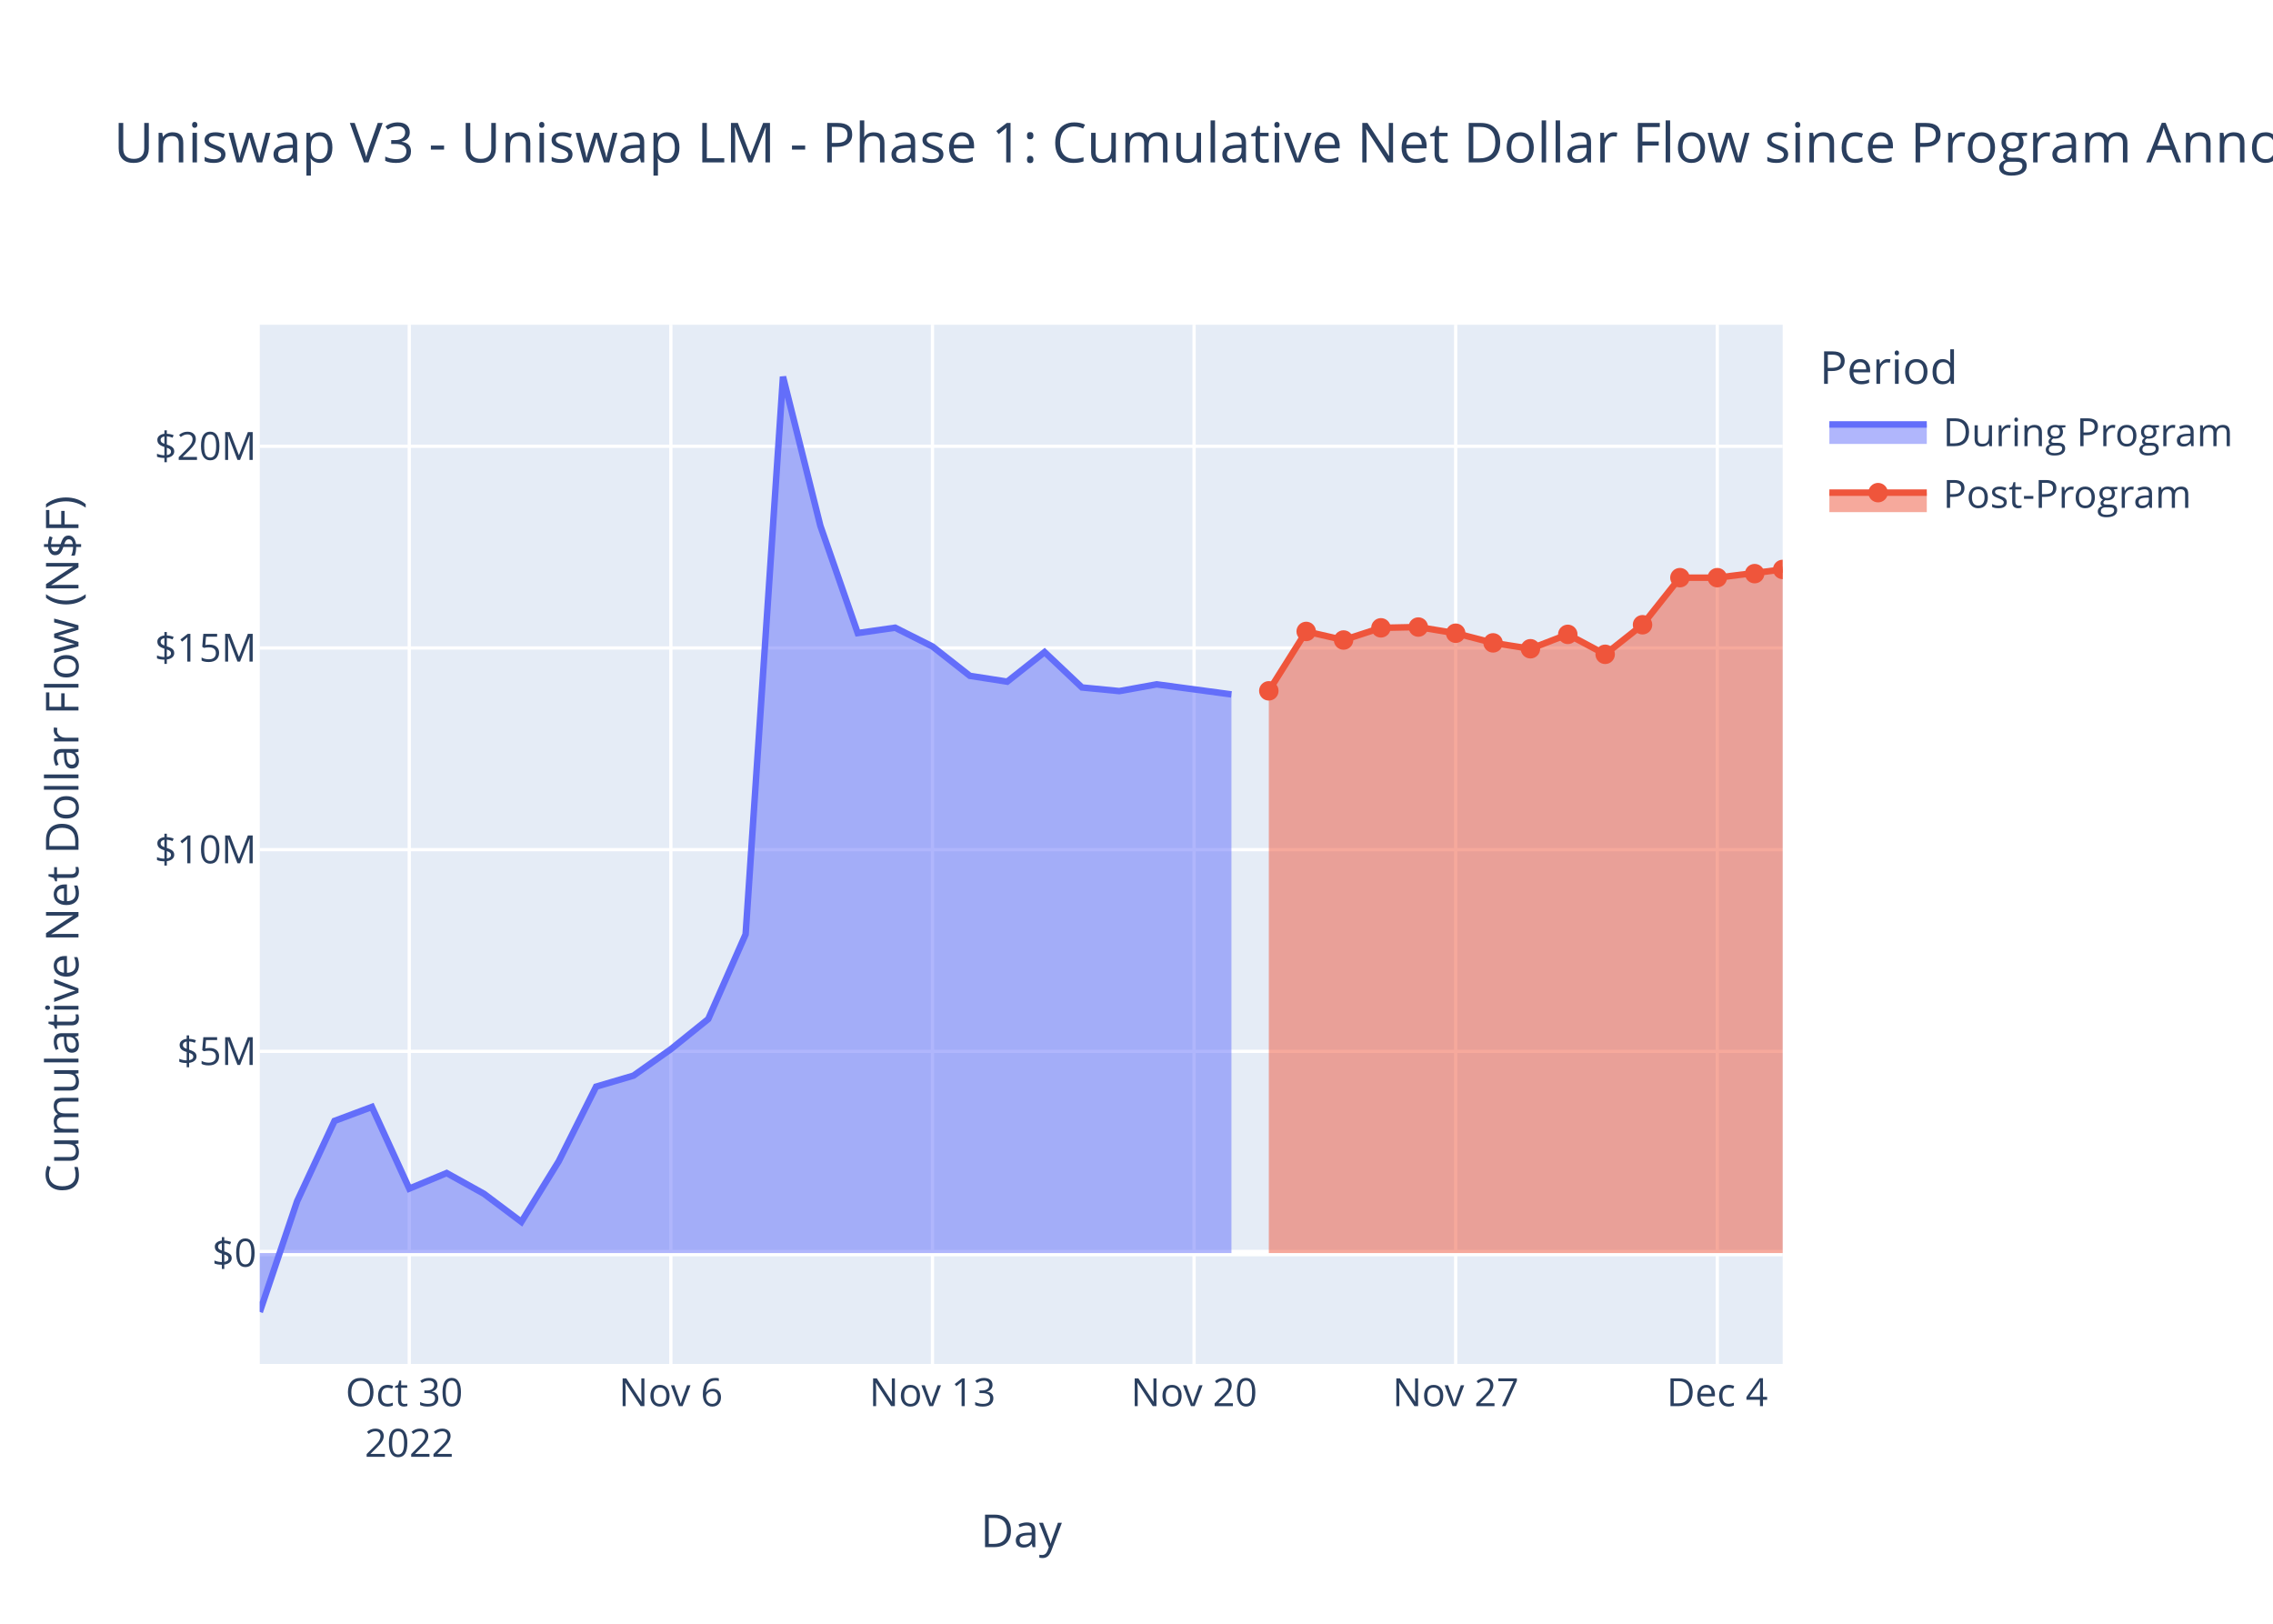
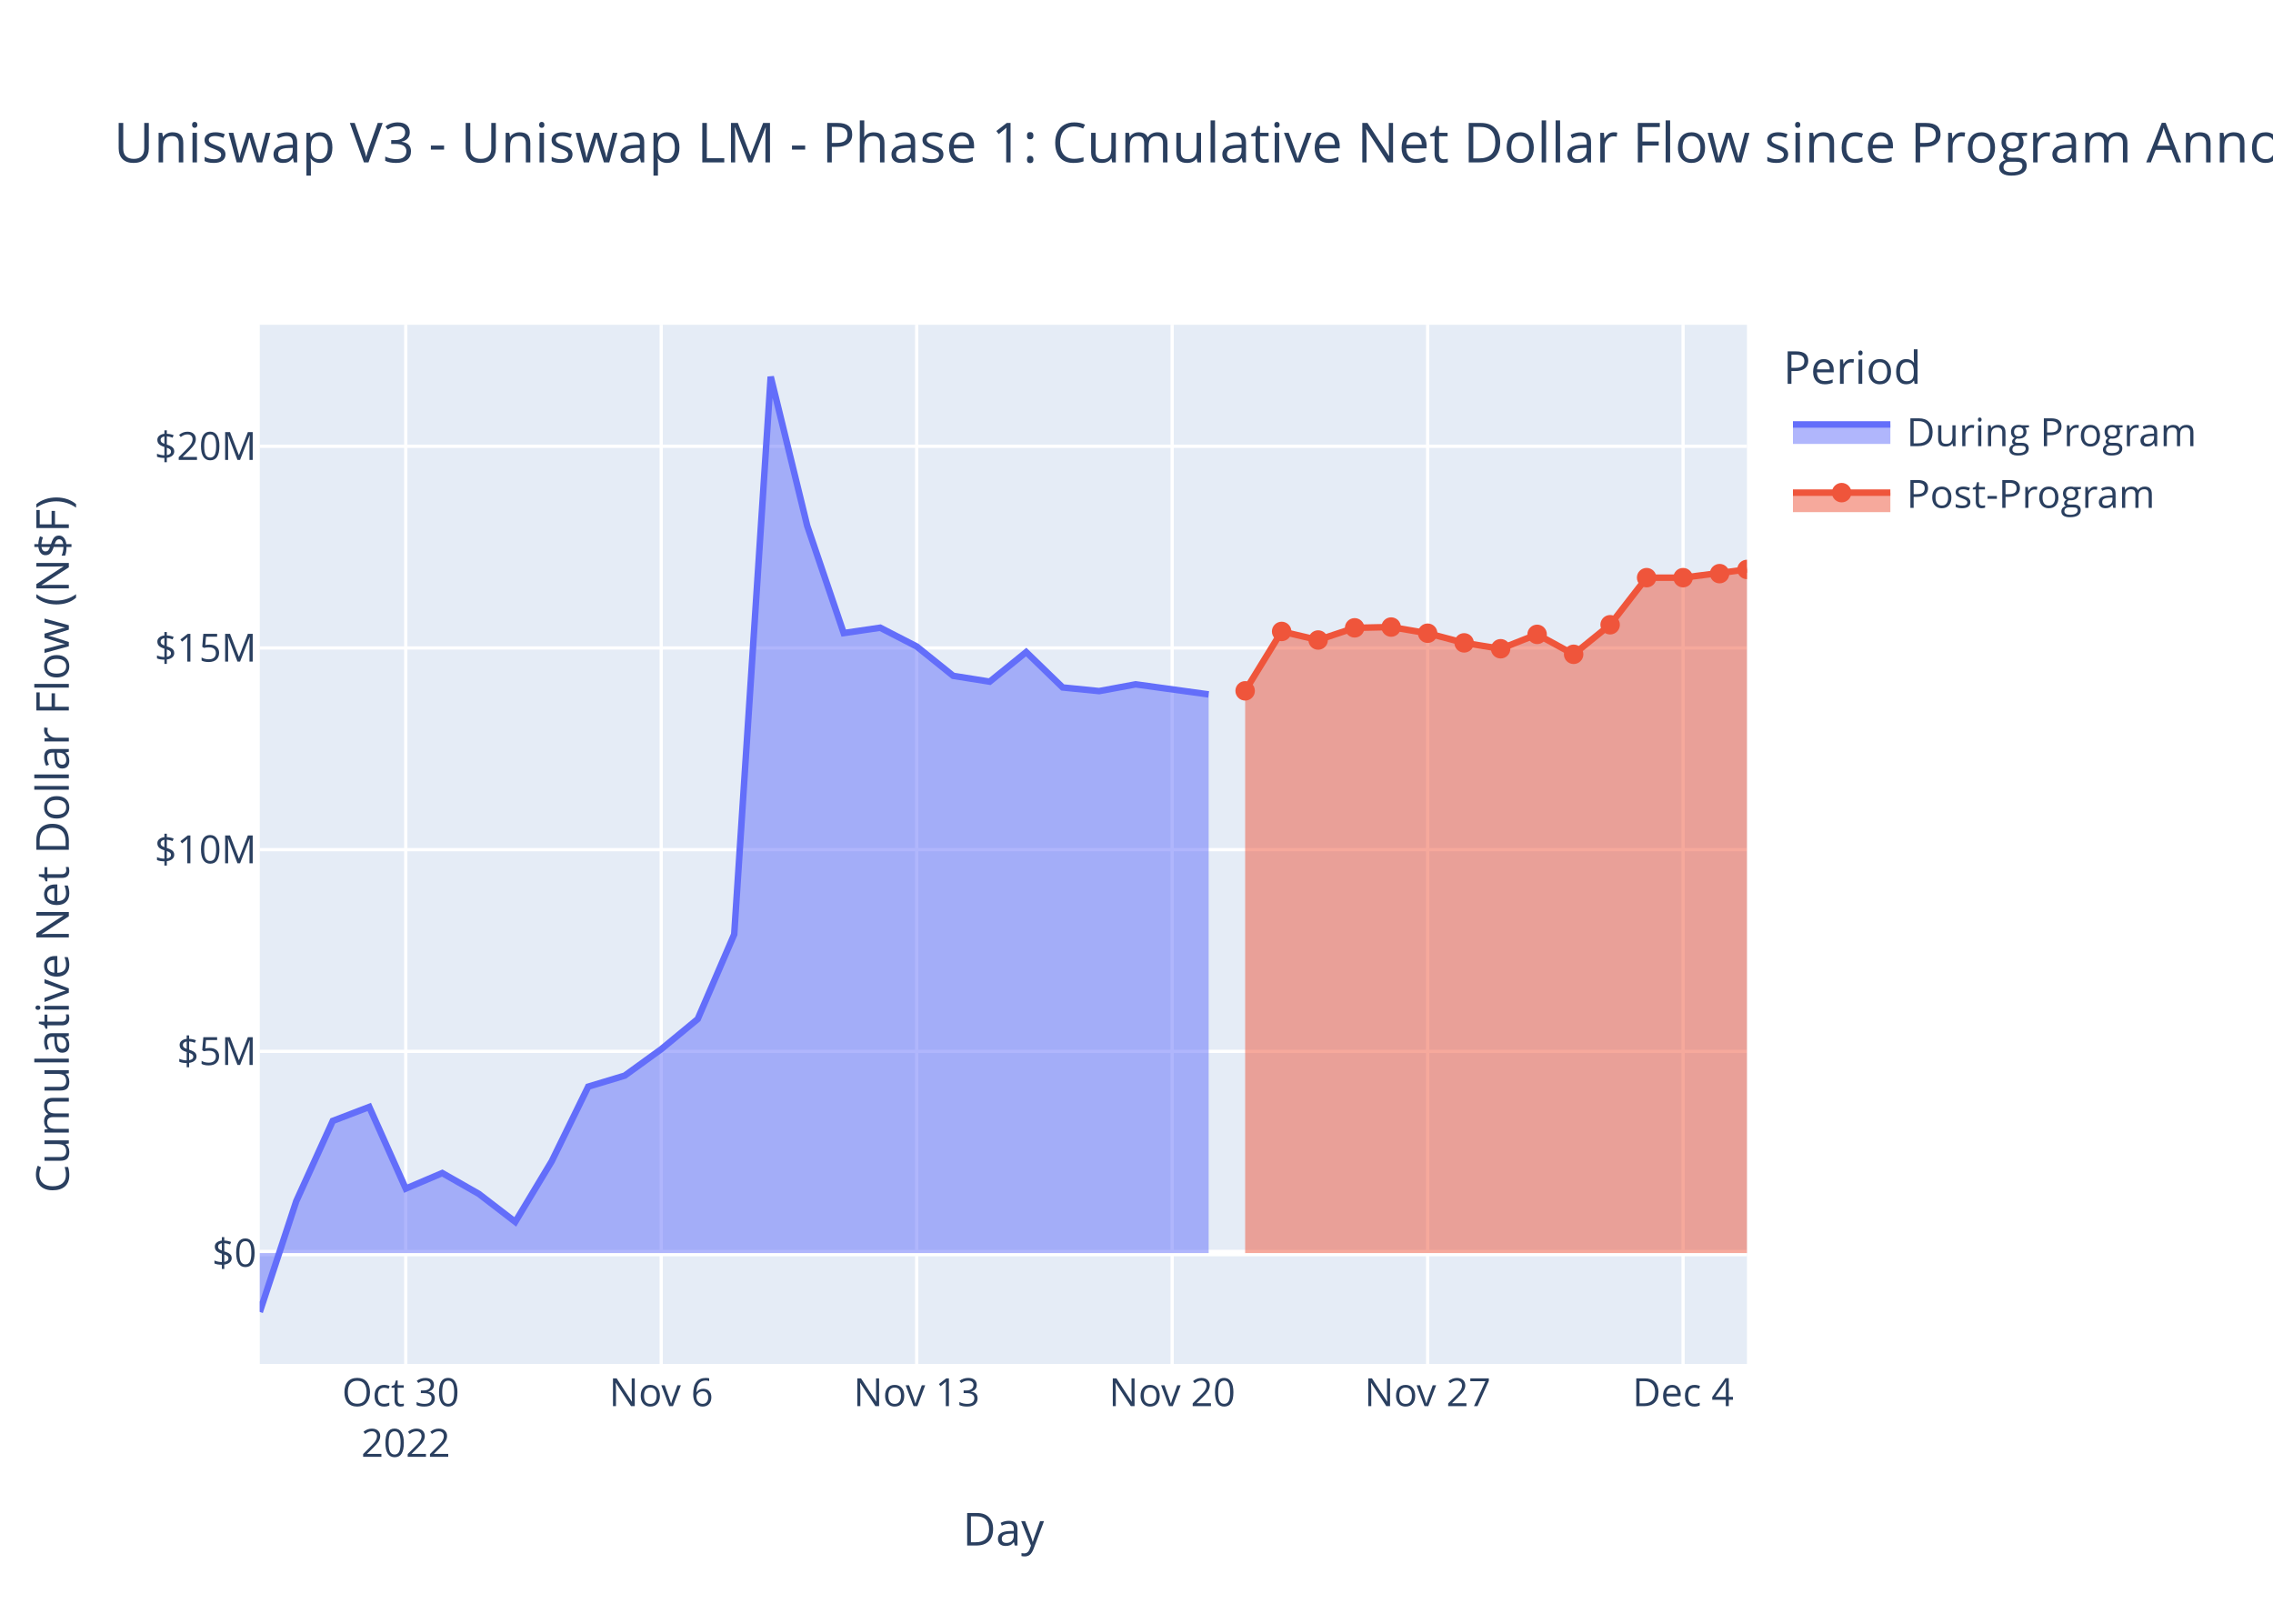
<svg xmlns="http://www.w3.org/2000/svg" class="main-svg" width="700" height="500" style="" viewBox="0 0 700 500">
  <rect x="0" y="0" width="700" height="500" style="fill: rgb(255, 255, 255); fill-opacity: 1;" />
-   <defs id="defs-923d91">
+   <defs id="defs-f4fe22">
    <g class="clips">
-       <clipPath id="clip923d91xyplot" class="plotclip">
-         <rect width="469" height="320" />
-       </clipPath>
-       <clipPath class="axesclip" id="clip923d91x">
-         <rect x="80" y="0" width="469" height="500" />
-       </clipPath>
-       <clipPath class="axesclip" id="clip923d91y">
+       <clipPath id="clipf4fe22xyplot" class="plotclip">
+         <rect width="458" height="320" />
+       </clipPath>
+       <clipPath class="axesclip" id="clipf4fe22x">
+         <rect x="80" y="0" width="458" height="500" />
+       </clipPath>
+       <clipPath class="axesclip" id="clipf4fe22y">
        <rect x="0" y="100" width="700" height="320" />
      </clipPath>
-       <clipPath class="axesclip" id="clip923d91xy">
-         <rect x="80" y="100" width="469" height="320" />
+       <clipPath class="axesclip" id="clipf4fe22xy">
+         <rect x="80" y="100" width="458" height="320" />
      </clipPath>
    </g>
    <g class="gradients" />
    <g class="patterns" />
  </defs>
  <g class="bglayer">
-     <rect class="bg" x="80" y="100" width="469" height="320" style="fill: rgb(229, 236, 246); fill-opacity: 1; stroke-width: 0;" />
+     <rect class="bg" x="80" y="100" width="458" height="320" style="fill: rgb(229, 236, 246); fill-opacity: 1; stroke-width: 0;" />
  </g>
  <g class="layer-below">
    <g class="imagelayer" />
    <g class="shapelayer" />
  </g>
  <g class="cartesianlayer">
    <g class="subplot xy">
      <g class="layer-subplot">
        <g class="shapelayer" />
        <g class="imagelayer" />
      </g>
      <g class="minor-gridlayer">
        <g class="x" />
        <g class="y" />
      </g>
      <g class="gridlayer">
        <g class="x">
-           <path class="xgrid crisp" transform="translate(126.04,0)" d="M0,100v320" style="stroke: rgb(255, 255, 255); stroke-opacity: 1; stroke-width: 1px;" />
-           <path class="xgrid crisp" transform="translate(206.6,0)" d="M0,100v320" style="stroke: rgb(255, 255, 255); stroke-opacity: 1; stroke-width: 1px;" />
-           <path class="xgrid crisp" transform="translate(287.17,0)" d="M0,100v320" style="stroke: rgb(255, 255, 255); stroke-opacity: 1; stroke-width: 1px;" />
-           <path class="xgrid crisp" transform="translate(367.73,0)" d="M0,100v320" style="stroke: rgb(255, 255, 255); stroke-opacity: 1; stroke-width: 1px;" />
-           <path class="xgrid crisp" transform="translate(448.3,0)" d="M0,100v320" style="stroke: rgb(255, 255, 255); stroke-opacity: 1; stroke-width: 1px;" />
-           <path class="xgrid crisp" transform="translate(528.86,0)" d="M0,100v320" style="stroke: rgb(255, 255, 255); stroke-opacity: 1; stroke-width: 1px;" />
+           <path class="xgrid crisp" transform="translate(124.96,0)" d="M0,100v320" style="stroke: rgb(255, 255, 255); stroke-opacity: 1; stroke-width: 1px;" />
+           <path class="xgrid crisp" transform="translate(203.63,0)" d="M0,100v320" style="stroke: rgb(255, 255, 255); stroke-opacity: 1; stroke-width: 1px;" />
+           <path class="xgrid crisp" transform="translate(282.31,0)" d="M0,100v320" style="stroke: rgb(255, 255, 255); stroke-opacity: 1; stroke-width: 1px;" />
+           <path class="xgrid crisp" transform="translate(360.98,0)" d="M0,100v320" style="stroke: rgb(255, 255, 255); stroke-opacity: 1; stroke-width: 1px;" />
+           <path class="xgrid crisp" transform="translate(439.66,0)" d="M0,100v320" style="stroke: rgb(255, 255, 255); stroke-opacity: 1; stroke-width: 1px;" />
+           <path class="xgrid crisp" transform="translate(518.33,0)" d="M0,100v320" style="stroke: rgb(255, 255, 255); stroke-opacity: 1; stroke-width: 1px;" />
        </g>
        <g class="y">
-           <path class="ygrid crisp" transform="translate(0,323.74)" d="M80,0h469" style="stroke: rgb(255, 255, 255); stroke-opacity: 1; stroke-width: 1px;" />
-           <path class="ygrid crisp" transform="translate(0,261.63)" d="M80,0h469" style="stroke: rgb(255, 255, 255); stroke-opacity: 1; stroke-width: 1px;" />
-           <path class="ygrid crisp" transform="translate(0,199.53)" d="M80,0h469" style="stroke: rgb(255, 255, 255); stroke-opacity: 1; stroke-width: 1px;" />
-           <path class="ygrid crisp" transform="translate(0,137.42)" d="M80,0h469" style="stroke: rgb(255, 255, 255); stroke-opacity: 1; stroke-width: 1px;" />
+           <path class="ygrid crisp" transform="translate(0,323.74)" d="M80,0h458" style="stroke: rgb(255, 255, 255); stroke-opacity: 1; stroke-width: 1px;" />
+           <path class="ygrid crisp" transform="translate(0,261.63)" d="M80,0h458" style="stroke: rgb(255, 255, 255); stroke-opacity: 1; stroke-width: 1px;" />
+           <path class="ygrid crisp" transform="translate(0,199.53)" d="M80,0h458" style="stroke: rgb(255, 255, 255); stroke-opacity: 1; stroke-width: 1px;" />
+           <path class="ygrid crisp" transform="translate(0,137.42)" d="M80,0h458" style="stroke: rgb(255, 255, 255); stroke-opacity: 1; stroke-width: 1px;" />
        </g>
      </g>
      <g class="zerolinelayer">
-         <path class="yzl zl crisp" transform="translate(0,385.85)" d="M80,0h469" style="stroke: rgb(255, 255, 255); stroke-opacity: 1; stroke-width: 2px;" />
+         <path class="yzl zl crisp" transform="translate(0,385.85)" d="M80,0h458" style="stroke: rgb(255, 255, 255); stroke-opacity: 1; stroke-width: 2px;" />
      </g>
      <path class="xlines-below" />
      <path class="ylines-below" />
      <g class="overlines-below" />
      <g class="xaxislayer-below" />
      <g class="yaxislayer-below" />
      <g class="overaxes-below" />
-       <g class="plot" transform="translate(80,100)" clip-path="url(#clip923d91xyplot)">
+       <g class="plot" transform="translate(80,100)" clip-path="url(#clipf4fe22xyplot)">
        <g class="scatterlayer mlayer">
-           <g class="trace scatter tracea4326e" style="stroke-miterlimit: 2;">
+           <g class="trace scatter traced5e20b" style="stroke-miterlimit: 2;">
            <g class="fills">
              <g>
-                 <path class="js-fill" d="M299.24,285.85L0,285.85L0,304L11.51,269.87L23.02,245.16L34.53,240.86L46.04,266.01L57.55,261.22L69.06,267.61L80.56,276.25L92.07,257.59L103.58,234.61L115.09,231.22L126.6,223.08L138.11,213.8L149.62,187.71L161.13,16L172.64,61.91L184.15,94.94L195.66,93.29L207.17,99.07L218.68,108.11L230.19,109.9L241.69,100.8L253.2,111.69L264.71,112.81L276.22,110.73L299.24,113.83" style="fill: rgb(99, 110, 250); fill-opacity: 0.5; stroke-width: 0;" />
+                 <path class="js-fill" d="M292.22,285.85L0,285.85L0,304L11.24,269.87L22.48,245.16L33.72,240.86L44.96,266.01L56.2,261.22L67.44,267.61L78.68,276.25L89.91,257.59L101.15,234.61L112.39,231.22L123.63,223.08L134.87,213.8L146.11,187.71L157.35,16L168.59,61.91L179.83,94.94L191.07,93.29L202.31,99.07L213.55,108.11L224.79,109.9L236.03,100.8L247.27,111.69L258.5,112.81L269.74,110.73L292.22,113.83" style="fill: rgb(99, 110, 250); fill-opacity: 0.5; stroke-width: 0;" />
              </g>
            </g>
            <g class="errorbars" />
            <g class="lines">
-               <path class="js-line" d="M0,304L11.51,269.87L23.02,245.16L34.53,240.86L46.04,266.01L57.55,261.22L69.06,267.61L80.56,276.25L92.07,257.59L103.58,234.61L115.09,231.22L126.6,223.08L138.11,213.8L149.62,187.71L161.13,16L172.64,61.91L184.15,94.94L195.66,93.29L207.17,99.07L218.68,108.11L230.19,109.9L241.69,100.8L253.2,111.69L264.71,112.81L276.22,110.73L299.24,113.83" style="vector-effect: non-scaling-stroke; fill: none; stroke: rgb(99, 110, 250); stroke-opacity: 1; stroke-width: 2px; opacity: 1;" />
+               <path class="js-line" d="M0,304L11.24,269.87L22.48,245.16L33.72,240.86L44.96,266.01L56.2,261.22L67.44,267.61L78.68,276.25L89.91,257.59L101.15,234.61L112.39,231.22L123.63,223.08L134.87,213.8L146.11,187.71L157.35,16L168.59,61.91L179.83,94.94L191.07,93.29L202.31,99.07L213.55,108.11L224.79,109.9L236.03,100.8L247.27,111.69L258.5,112.81L269.74,110.73L292.22,113.83" style="vector-effect: non-scaling-stroke; fill: none; stroke: rgb(99, 110, 250); stroke-opacity: 1; stroke-width: 2px; opacity: 1;" />
            </g>
            <g class="points" />
            <g class="text" />
          </g>
-           <g class="trace scatter trace620f91" style="stroke-miterlimit: 2;">
+           <g class="trace scatter trace25e1c1" style="stroke-miterlimit: 2;">
            <g class="fills">
              <g>
-                 <path class="js-fill" d="M469,285.85L310.75,285.85L310.75,112.73L322.26,94.44L333.77,97.08L345.28,93.33L356.79,93.09L368.3,94.99L379.81,97.96L391.32,99.77L402.82,95.34L414.33,101.48L425.84,92.38L437.35,77.88L448.86,77.88L469,75.35" style="fill: rgb(239, 85, 59); fill-opacity: 0.5; stroke-width: 0;" />
+                 <path class="js-fill" d="M458,285.85L303.46,285.85L303.46,112.73L314.7,94.44L325.94,97.08L337.18,93.33L348.42,93.09L359.66,94.99L370.9,97.96L382.14,99.77L393.38,95.34L404.62,101.48L415.86,92.38L427.1,77.88L438.33,77.88L458,75.35" style="fill: rgb(239, 85, 59); fill-opacity: 0.5; stroke-width: 0;" />
              </g>
            </g>
            <g class="errorbars" />
            <g class="lines">
-               <path class="js-line" d="M310.75,112.73L322.26,94.44L333.77,97.08L345.28,93.33L356.79,93.09L368.3,94.99L379.81,97.96L391.32,99.77L402.82,95.34L414.33,101.48L425.84,92.38L437.35,77.88L448.86,77.88L469,75.35" style="vector-effect: non-scaling-stroke; fill: none; stroke: rgb(239, 85, 59); stroke-opacity: 1; stroke-width: 2px; opacity: 1;" />
+               <path class="js-line" d="M303.46,112.73L314.7,94.44L325.94,97.08L337.18,93.33L348.42,93.09L359.66,94.99L370.9,97.96L382.14,99.77L393.38,95.34L404.62,101.48L415.86,92.38L427.1,77.88L438.33,77.88L458,75.35" style="vector-effect: non-scaling-stroke; fill: none; stroke: rgb(239, 85, 59); stroke-opacity: 1; stroke-width: 2px; opacity: 1;" />
            </g>
            <g class="points">
-               <path class="point" transform="translate(310.75,112.73)" d="M3,0A3,3 0 1,1 0,-3A3,3 0 0,1 3,0Z" style="opacity: 1; stroke-width: 0px; fill: rgb(239, 85, 59); fill-opacity: 1;" />
-               <path class="point" transform="translate(322.26,94.44)" d="M3,0A3,3 0 1,1 0,-3A3,3 0 0,1 3,0Z" style="opacity: 1; stroke-width: 0px; fill: rgb(239, 85, 59); fill-opacity: 1;" />
-               <path class="point" transform="translate(333.77,97.08)" d="M3,0A3,3 0 1,1 0,-3A3,3 0 0,1 3,0Z" style="opacity: 1; stroke-width: 0px; fill: rgb(239, 85, 59); fill-opacity: 1;" />
-               <path class="point" transform="translate(345.28,93.33)" d="M3,0A3,3 0 1,1 0,-3A3,3 0 0,1 3,0Z" style="opacity: 1; stroke-width: 0px; fill: rgb(239, 85, 59); fill-opacity: 1;" />
-               <path class="point" transform="translate(356.79,93.09)" d="M3,0A3,3 0 1,1 0,-3A3,3 0 0,1 3,0Z" style="opacity: 1; stroke-width: 0px; fill: rgb(239, 85, 59); fill-opacity: 1;" />
-               <path class="point" transform="translate(368.3,94.99)" d="M3,0A3,3 0 1,1 0,-3A3,3 0 0,1 3,0Z" style="opacity: 1; stroke-width: 0px; fill: rgb(239, 85, 59); fill-opacity: 1;" />
-               <path class="point" transform="translate(379.81,97.96)" d="M3,0A3,3 0 1,1 0,-3A3,3 0 0,1 3,0Z" style="opacity: 1; stroke-width: 0px; fill: rgb(239, 85, 59); fill-opacity: 1;" />
-               <path class="point" transform="translate(391.32,99.77)" d="M3,0A3,3 0 1,1 0,-3A3,3 0 0,1 3,0Z" style="opacity: 1; stroke-width: 0px; fill: rgb(239, 85, 59); fill-opacity: 1;" />
-               <path class="point" transform="translate(402.82,95.34)" d="M3,0A3,3 0 1,1 0,-3A3,3 0 0,1 3,0Z" style="opacity: 1; stroke-width: 0px; fill: rgb(239, 85, 59); fill-opacity: 1;" />
-               <path class="point" transform="translate(414.33,101.48)" d="M3,0A3,3 0 1,1 0,-3A3,3 0 0,1 3,0Z" style="opacity: 1; stroke-width: 0px; fill: rgb(239, 85, 59); fill-opacity: 1;" />
-               <path class="point" transform="translate(425.84,92.38)" d="M3,0A3,3 0 1,1 0,-3A3,3 0 0,1 3,0Z" style="opacity: 1; stroke-width: 0px; fill: rgb(239, 85, 59); fill-opacity: 1;" />
-               <path class="point" transform="translate(437.35,77.88)" d="M3,0A3,3 0 1,1 0,-3A3,3 0 0,1 3,0Z" style="opacity: 1; stroke-width: 0px; fill: rgb(239, 85, 59); fill-opacity: 1;" />
-               <path class="point" transform="translate(448.86,77.88)" d="M3,0A3,3 0 1,1 0,-3A3,3 0 0,1 3,0Z" style="opacity: 1; stroke-width: 0px; fill: rgb(239, 85, 59); fill-opacity: 1;" />
-               <path class="point" transform="translate(460.37,76.64)" d="M3,0A3,3 0 1,1 0,-3A3,3 0 0,1 3,0Z" style="opacity: 1; stroke-width: 0px; fill: rgb(239, 85, 59); fill-opacity: 1;" />
-               <path class="point" transform="translate(469,75.35)" d="M3,0A3,3 0 1,1 0,-3A3,3 0 0,1 3,0Z" style="opacity: 1; stroke-width: 0px; fill: rgb(239, 85, 59); fill-opacity: 1;" />
+               <path class="point" transform="translate(303.46,112.73)" d="M3,0A3,3 0 1,1 0,-3A3,3 0 0,1 3,0Z" style="opacity: 1; stroke-width: 0px; fill: rgb(239, 85, 59); fill-opacity: 1;" />
+               <path class="point" transform="translate(314.7,94.44)" d="M3,0A3,3 0 1,1 0,-3A3,3 0 0,1 3,0Z" style="opacity: 1; stroke-width: 0px; fill: rgb(239, 85, 59); fill-opacity: 1;" />
+               <path class="point" transform="translate(325.94,97.08)" d="M3,0A3,3 0 1,1 0,-3A3,3 0 0,1 3,0Z" style="opacity: 1; stroke-width: 0px; fill: rgb(239, 85, 59); fill-opacity: 1;" />
+               <path class="point" transform="translate(337.18,93.33)" d="M3,0A3,3 0 1,1 0,-3A3,3 0 0,1 3,0Z" style="opacity: 1; stroke-width: 0px; fill: rgb(239, 85, 59); fill-opacity: 1;" />
+               <path class="point" transform="translate(348.42,93.09)" d="M3,0A3,3 0 1,1 0,-3A3,3 0 0,1 3,0Z" style="opacity: 1; stroke-width: 0px; fill: rgb(239, 85, 59); fill-opacity: 1;" />
+               <path class="point" transform="translate(359.66,94.99)" d="M3,0A3,3 0 1,1 0,-3A3,3 0 0,1 3,0Z" style="opacity: 1; stroke-width: 0px; fill: rgb(239, 85, 59); fill-opacity: 1;" />
+               <path class="point" transform="translate(370.9,97.96)" d="M3,0A3,3 0 1,1 0,-3A3,3 0 0,1 3,0Z" style="opacity: 1; stroke-width: 0px; fill: rgb(239, 85, 59); fill-opacity: 1;" />
+               <path class="point" transform="translate(382.14,99.77)" d="M3,0A3,3 0 1,1 0,-3A3,3 0 0,1 3,0Z" style="opacity: 1; stroke-width: 0px; fill: rgb(239, 85, 59); fill-opacity: 1;" />
+               <path class="point" transform="translate(393.38,95.34)" d="M3,0A3,3 0 1,1 0,-3A3,3 0 0,1 3,0Z" style="opacity: 1; stroke-width: 0px; fill: rgb(239, 85, 59); fill-opacity: 1;" />
+               <path class="point" transform="translate(404.62,101.48)" d="M3,0A3,3 0 1,1 0,-3A3,3 0 0,1 3,0Z" style="opacity: 1; stroke-width: 0px; fill: rgb(239, 85, 59); fill-opacity: 1;" />
+               <path class="point" transform="translate(415.86,92.38)" d="M3,0A3,3 0 1,1 0,-3A3,3 0 0,1 3,0Z" style="opacity: 1; stroke-width: 0px; fill: rgb(239, 85, 59); fill-opacity: 1;" />
+               <path class="point" transform="translate(427.1,77.88)" d="M3,0A3,3 0 1,1 0,-3A3,3 0 0,1 3,0Z" style="opacity: 1; stroke-width: 0px; fill: rgb(239, 85, 59); fill-opacity: 1;" />
+               <path class="point" transform="translate(438.33,77.88)" d="M3,0A3,3 0 1,1 0,-3A3,3 0 0,1 3,0Z" style="opacity: 1; stroke-width: 0px; fill: rgb(239, 85, 59); fill-opacity: 1;" />
+               <path class="point" transform="translate(449.57,76.64)" d="M3,0A3,3 0 1,1 0,-3A3,3 0 0,1 3,0Z" style="opacity: 1; stroke-width: 0px; fill: rgb(239, 85, 59); fill-opacity: 1;" />
+               <path class="point" transform="translate(458,75.35)" d="M3,0A3,3 0 1,1 0,-3A3,3 0 0,1 3,0Z" style="opacity: 1; stroke-width: 0px; fill: rgb(239, 85, 59); fill-opacity: 1;" />
            </g>
            <g class="text" />
          </g>
        </g>
      </g>
      <g class="overplot" />
      <path class="xlines-above crisp" d="M0,0" style="fill: none;" />
      <path class="ylines-above crisp" d="M0,0" style="fill: none;" />
      <g class="overlines-above" />
      <g class="xaxislayer-above">
        <g class="xtick">
-           <text text-anchor="middle" x="0" y="433" transform="translate(126.04,0)" style="font-family: 'Open Sans', verdana, arial, sans-serif; font-size: 12px; fill: rgb(42, 63, 95); fill-opacity: 1; white-space: pre; opacity: 1;">
+           <text text-anchor="middle" x="0" y="433" transform="translate(124.96,0)" style="font-family: 'Open Sans', verdana, arial, sans-serif; font-size: 12px; fill: rgb(42, 63, 95); fill-opacity: 1; white-space: pre; opacity: 1;">
            <tspan class="line" dy="0em" x="0" y="433">Oct 30</tspan>
            <tspan class="line" dy="1.3em" x="0" y="433">2022</tspan>
          </text>
        </g>
        <g class="xtick">
-           <text text-anchor="middle" x="0" y="433" style="font-family: 'Open Sans', verdana, arial, sans-serif; font-size: 12px; fill: rgb(42, 63, 95); fill-opacity: 1; white-space: pre; opacity: 1;" transform="translate(206.6,0)">Nov 6</text>
-         </g>
-         <g class="xtick">
-           <text text-anchor="middle" x="0" y="433" style="font-family: 'Open Sans', verdana, arial, sans-serif; font-size: 12px; fill: rgb(42, 63, 95); fill-opacity: 1; white-space: pre; opacity: 1;" transform="translate(287.17,0)">Nov 13</text>
-         </g>
-         <g class="xtick">
-           <text text-anchor="middle" x="0" y="433" style="font-family: 'Open Sans', verdana, arial, sans-serif; font-size: 12px; fill: rgb(42, 63, 95); fill-opacity: 1; white-space: pre; opacity: 1;" transform="translate(367.73,0)">Nov 20</text>
-         </g>
-         <g class="xtick">
-           <text text-anchor="middle" x="0" y="433" style="font-family: 'Open Sans', verdana, arial, sans-serif; font-size: 12px; fill: rgb(42, 63, 95); fill-opacity: 1; white-space: pre; opacity: 1;" transform="translate(448.3,0)">Nov 27</text>
-         </g>
-         <g class="xtick">
-           <text text-anchor="middle" x="0" y="433" style="font-family: 'Open Sans', verdana, arial, sans-serif; font-size: 12px; fill: rgb(42, 63, 95); fill-opacity: 1; white-space: pre; opacity: 1;" transform="translate(528.86,0)">Dec 4</text>
+           <text text-anchor="middle" x="0" y="433" style="font-family: 'Open Sans', verdana, arial, sans-serif; font-size: 12px; fill: rgb(42, 63, 95); fill-opacity: 1; white-space: pre; opacity: 1;" transform="translate(203.63,0)">Nov 6</text>
+         </g>
+         <g class="xtick">
+           <text text-anchor="middle" x="0" y="433" style="font-family: 'Open Sans', verdana, arial, sans-serif; font-size: 12px; fill: rgb(42, 63, 95); fill-opacity: 1; white-space: pre; opacity: 1;" transform="translate(282.31,0)">Nov 13</text>
+         </g>
+         <g class="xtick">
+           <text text-anchor="middle" x="0" y="433" style="font-family: 'Open Sans', verdana, arial, sans-serif; font-size: 12px; fill: rgb(42, 63, 95); fill-opacity: 1; white-space: pre; opacity: 1;" transform="translate(360.98,0)">Nov 20</text>
+         </g>
+         <g class="xtick">
+           <text text-anchor="middle" x="0" y="433" style="font-family: 'Open Sans', verdana, arial, sans-serif; font-size: 12px; fill: rgb(42, 63, 95); fill-opacity: 1; white-space: pre; opacity: 1;" transform="translate(439.66,0)">Nov 27</text>
+         </g>
+         <g class="xtick">
+           <text text-anchor="middle" x="0" y="433" style="font-family: 'Open Sans', verdana, arial, sans-serif; font-size: 12px; fill: rgb(42, 63, 95); fill-opacity: 1; white-space: pre; opacity: 1;" transform="translate(518.33,0)">Dec 4</text>
        </g>
      </g>
      <g class="yaxislayer-above">
        <g class="ytick">
          <text text-anchor="end" x="79" y="4.2" transform="translate(0,385.85)" style="font-family: 'Open Sans', verdana, arial, sans-serif; font-size: 12px; fill: rgb(42, 63, 95); fill-opacity: 1; white-space: pre; opacity: 1;">$0</text>
        </g>
        <g class="ytick">
          <text text-anchor="end" x="79" y="4.2" style="font-family: 'Open Sans', verdana, arial, sans-serif; font-size: 12px; fill: rgb(42, 63, 95); fill-opacity: 1; white-space: pre; opacity: 1;" transform="translate(0,323.74)">$5M</text>
        </g>
        <g class="ytick">
          <text text-anchor="end" x="79" y="4.2" style="font-family: 'Open Sans', verdana, arial, sans-serif; font-size: 12px; fill: rgb(42, 63, 95); fill-opacity: 1; white-space: pre; opacity: 1;" transform="translate(0,261.63)">$10M</text>
        </g>
        <g class="ytick">
          <text text-anchor="end" x="79" y="4.2" style="font-family: 'Open Sans', verdana, arial, sans-serif; font-size: 12px; fill: rgb(42, 63, 95); fill-opacity: 1; white-space: pre; opacity: 1;" transform="translate(0,199.53)">$15M</text>
        </g>
        <g class="ytick">
          <text text-anchor="end" x="79" y="4.2" style="font-family: 'Open Sans', verdana, arial, sans-serif; font-size: 12px; fill: rgb(42, 63, 95); fill-opacity: 1; white-space: pre; opacity: 1;" transform="translate(0,137.42)">$20M</text>
        </g>
      </g>
      <g class="overaxes-above" />
    </g>
  </g>
  <g class="polarlayer" />
  <g class="smithlayer" />
  <g class="ternarylayer" />
  <g class="geolayer" />
  <g class="funnelarealayer" />
  <g class="pielayer" />
  <g class="iciclelayer" />
  <g class="treemaplayer" />
  <g class="sunburstlayer" />
  <g class="glimages" />
-   <defs id="topdefs-923d91">
+   <defs id="topdefs-f4fe22">
    <g class="clips" />
-     <clipPath id="legend923d91">
-       <rect width="130" height="67" x="0" y="0" />
+     <clipPath id="legendf4fe22">
+       <rect width="141" height="67" x="0" y="0" />
    </clipPath>
  </defs>
  <g class="layer-above">
    <g class="imagelayer" />
    <g class="shapelayer" />
  </g>
  <g class="infolayer">
-     <g class="legend" pointer-events="all" transform="translate(558.38,100)">
-       <rect class="bg" shape-rendering="crispEdges" width="130" height="67" x="0" y="0" style="stroke: rgb(68, 68, 68); stroke-opacity: 1; fill: rgb(255, 255, 255); fill-opacity: 1; stroke-width: 0px;" />
-       <g class="scrollbox" transform="" clip-path="url(#legend923d91)">
+     <g class="legend" pointer-events="all" transform="translate(547.16,100)">
+       <rect class="bg" shape-rendering="crispEdges" width="141" height="67" x="0" y="0" style="stroke: rgb(68, 68, 68); stroke-opacity: 1; fill: rgb(255, 255, 255); fill-opacity: 1; stroke-width: 0px;" />
+       <g class="scrollbox" transform="" clip-path="url(#legendf4fe22)">
        <text class="legendtitletext" text-anchor="start" x="2" y="18.2" style="font-family: 'Open Sans', verdana, arial, sans-serif; font-size: 14px; fill: rgb(42, 63, 95); fill-opacity: 1; white-space: pre;">Period</text>
        <g class="groups">
          <g class="traces" transform="translate(0,32.7)" style="opacity: 1;">
            <text class="legendtext" text-anchor="start" x="40" y="4.68" style="font-family: 'Open Sans', verdana, arial, sans-serif; font-size: 12px; fill: rgb(42, 63, 95); fill-opacity: 1; white-space: pre;">During Program</text>
            <g class="layers">
              <g class="legendfill">
                <path class="js-fill" d="M5,-2h30v6h-30z" style="stroke-width: 0; fill: rgb(99, 110, 250); fill-opacity: 0.5;" />
              </g>
              <g class="legendlines">
                <path class="js-line" d="M5,-2h30" style="fill: none; stroke: rgb(99, 110, 250); stroke-opacity: 1; stroke-width: 2px;" />
              </g>
              <g class="legendsymbols">
                <g class="legendpoints" />
              </g>
            </g>
-             <rect class="legendtoggle" x="0" y="-9.5" width="124.703" height="19" style="fill: rgb(0, 0, 0); fill-opacity: 0;" />
+             <rect class="legendtoggle" x="0" y="-9.5" width="135.672" height="19" style="fill: rgb(0, 0, 0); fill-opacity: 0;" />
          </g>
          <g class="traces" transform="translate(0,51.7)" style="opacity: 1;">
            <text class="legendtext" text-anchor="start" x="40" y="4.68" style="font-family: 'Open Sans', verdana, arial, sans-serif; font-size: 12px; fill: rgb(42, 63, 95); fill-opacity: 1; white-space: pre;">Post-Program</text>
            <g class="layers">
              <g class="legendfill">
                <path class="js-fill" d="M5,0h30v6h-30z" style="stroke-width: 0; fill: rgb(239, 85, 59); fill-opacity: 0.5;" />
              </g>
              <g class="legendlines">
                <path class="js-line" d="M5,0h30" style="fill: none; stroke: rgb(239, 85, 59); stroke-opacity: 1; stroke-width: 2px;" />
              </g>
              <g class="legendsymbols">
                <g class="legendpoints">
                  <path class="scatterpts" transform="translate(20,0)" d="M3,0A3,3 0 1,1 0,-3A3,3 0 0,1 3,0Z" style="opacity: 1; stroke-width: 0px; fill: rgb(239, 85, 59); fill-opacity: 1;" />
                </g>
              </g>
            </g>
-             <rect class="legendtoggle" x="0" y="-9.5" width="124.703" height="19" style="fill: rgb(0, 0, 0); fill-opacity: 0;" />
+             <rect class="legendtoggle" x="0" y="-9.5" width="135.672" height="19" style="fill: rgb(0, 0, 0); fill-opacity: 0;" />
          </g>
        </g>
      </g>
      <rect class="scrollbar" rx="20" ry="3" width="0" height="0" x="0" y="0" style="fill: rgb(128, 139, 164); fill-opacity: 1;" />
    </g>
    <g class="g-gtitle">
      <text class="gtitle" x="35" y="50" text-anchor="start" dy="0em" style="font-family: 'Open Sans', verdana, arial, sans-serif; font-size: 17px; fill: rgb(42, 63, 95); opacity: 1; font-weight: normal; white-space: pre;">Uniswap V3 - Uniswap LM - Phase 1: Cumulative Net Dollar Flow since Program Announcement</text>
    </g>
    <g class="g-xtitle">
-       <text class="xtitle" x="314.5" y="476.409" text-anchor="middle" style="font-family: 'Open Sans', verdana, arial, sans-serif; font-size: 14px; fill: rgb(42, 63, 95); opacity: 1; font-weight: normal; white-space: pre;">Day</text>
+       <text class="xtitle" x="309" y="475.909" text-anchor="middle" style="font-family: 'Open Sans', verdana, arial, sans-serif; font-size: 14px; fill: rgb(42, 63, 95); opacity: 1; font-weight: normal; white-space: pre;">Day</text>
    </g>
    <g class="g-ytitle">
-       <text class="ytitle" transform="rotate(-90,24.16875,260)" x="24.169" y="260" text-anchor="middle" style="font-family: 'Open Sans', verdana, arial, sans-serif; font-size: 14px; fill: rgb(42, 63, 95); opacity: 1; font-weight: normal; white-space: pre;">Cumulative Net Dollar Flow (N$F)</text>
+       <text class="ytitle" transform="rotate(-90,21.2,260)" x="21.2" y="260" text-anchor="middle" style="font-family: 'Open Sans', verdana, arial, sans-serif; font-size: 14px; fill: rgb(42, 63, 95); opacity: 1; font-weight: normal; white-space: pre;">Cumulative Net Dollar Flow (N$F)</text>
    </g>
  </g>
</svg>
